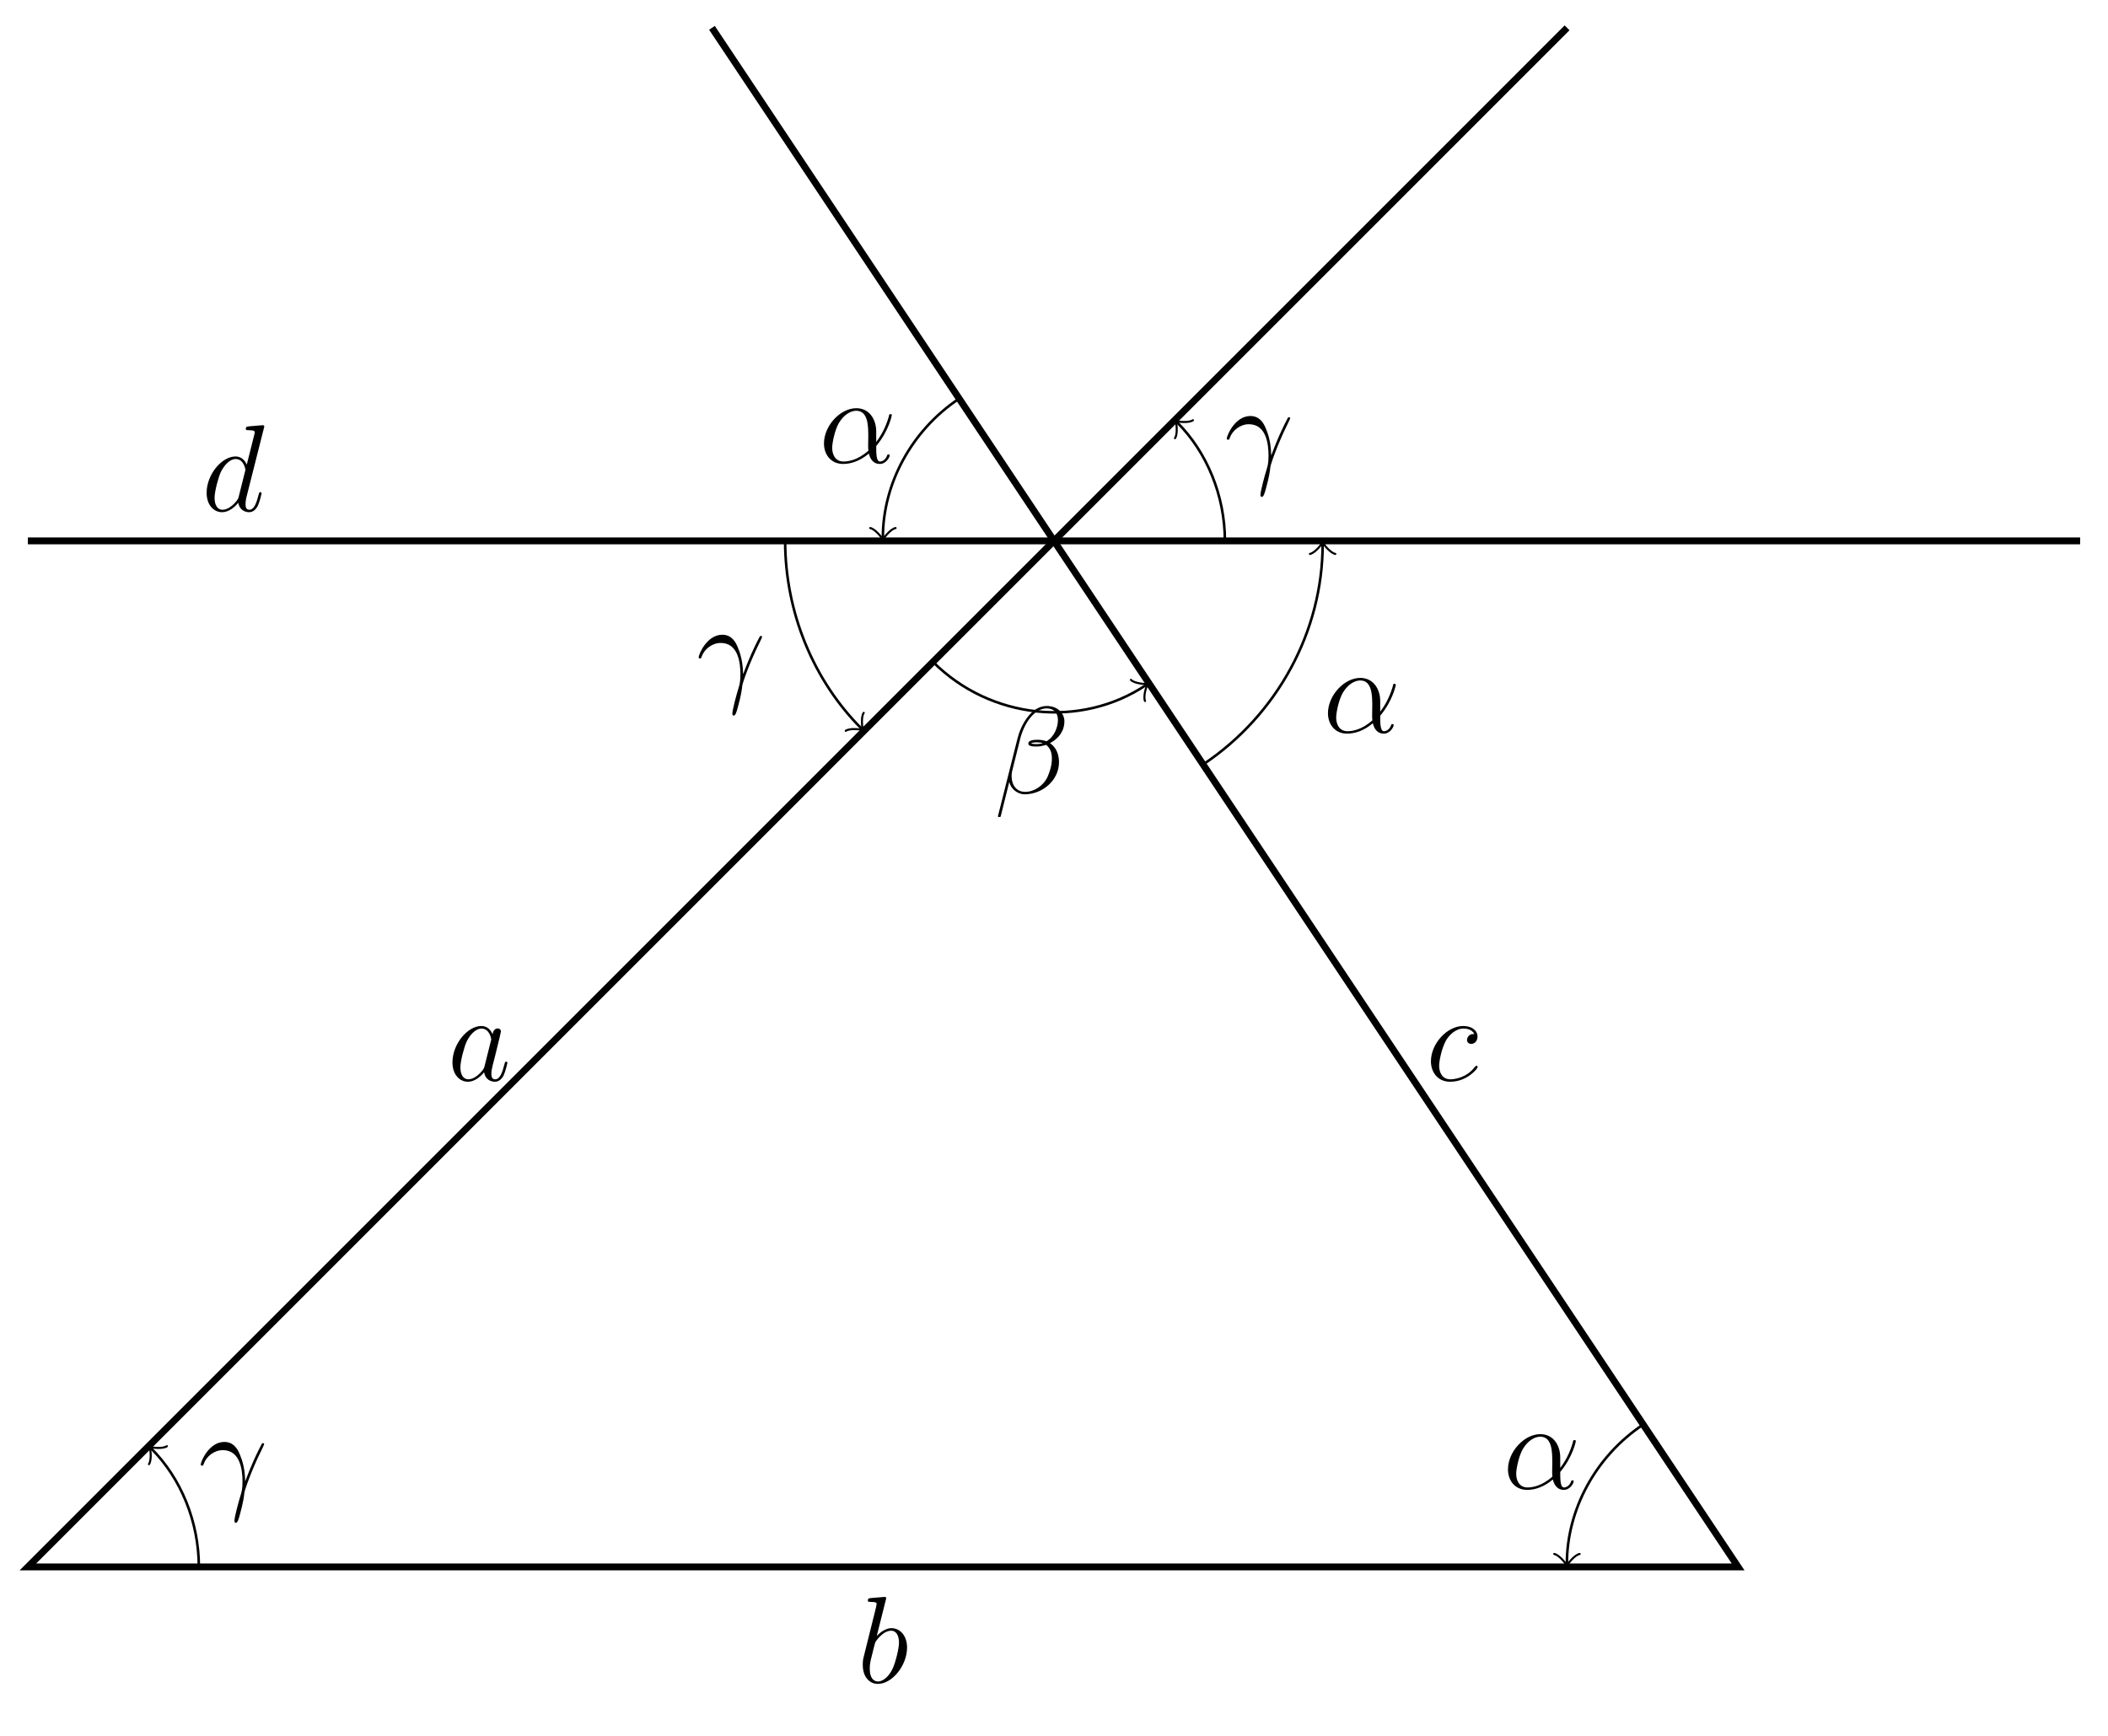
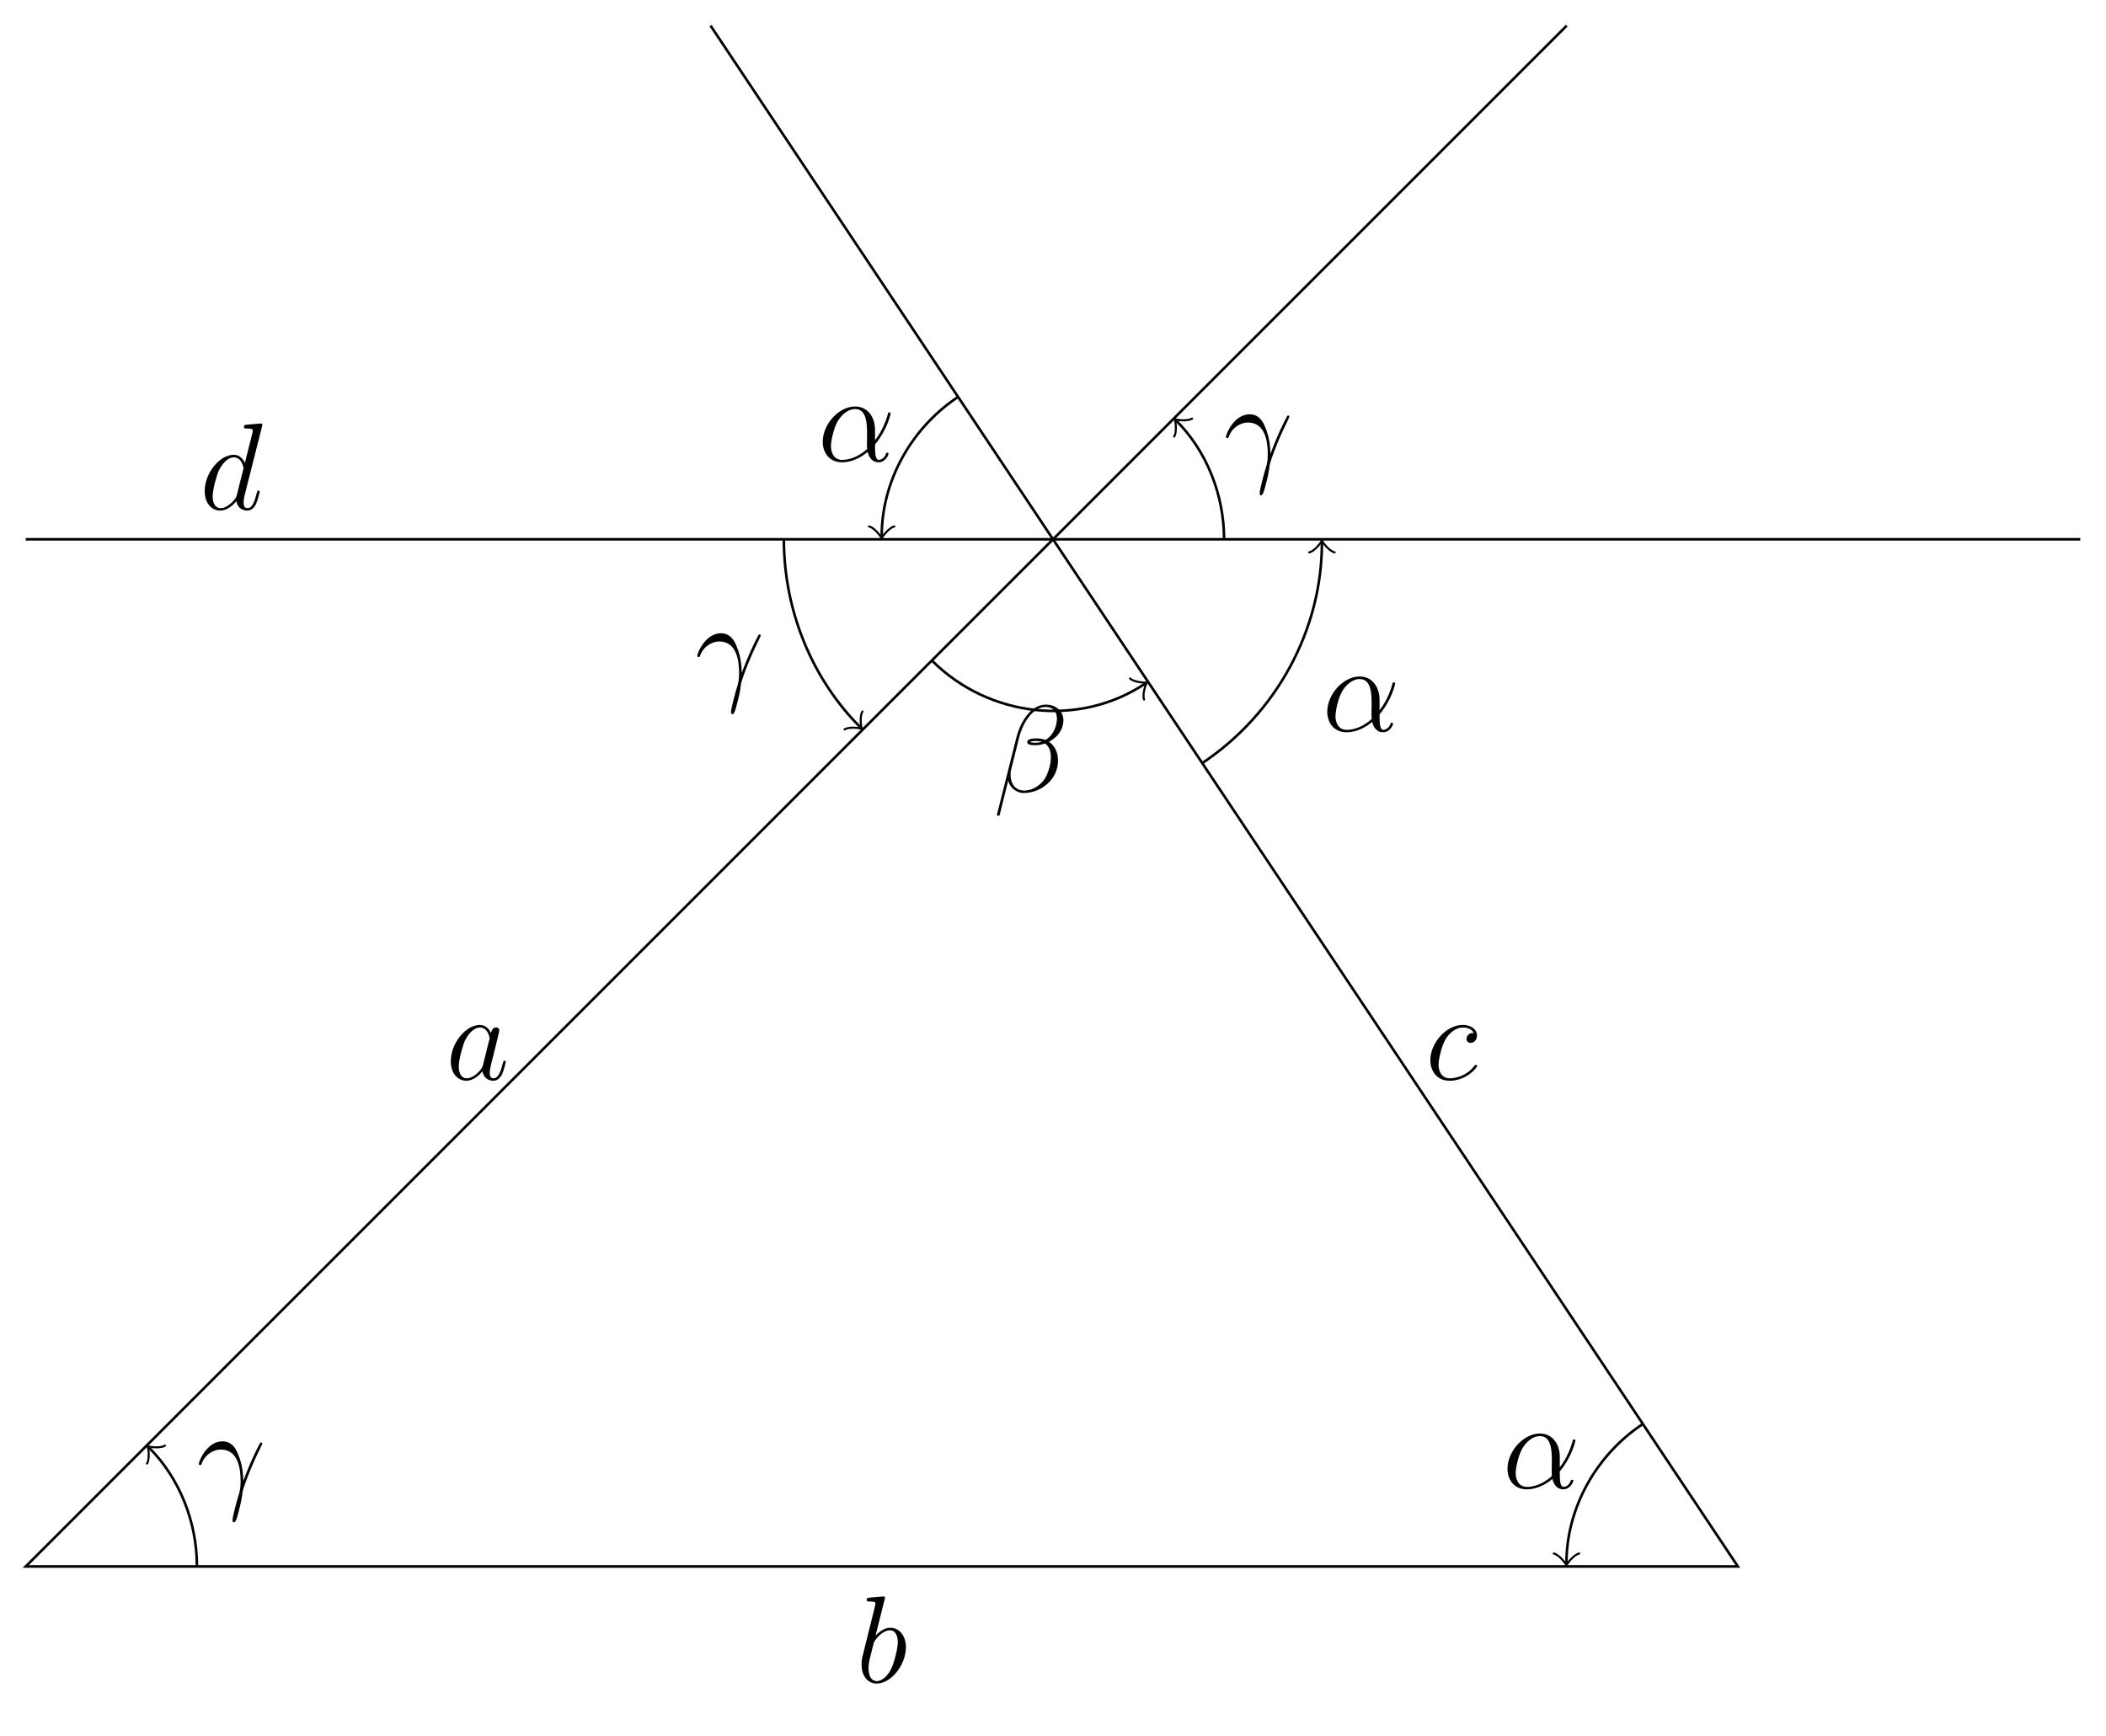
- <svg xmlns="http://www.w3.org/2000/svg" xmlns:xlink="http://www.w3.org/1999/xlink" width="244.603pt" height="201.423pt" viewBox="0 0 244.603 201.423">
+ <svg xmlns="http://www.w3.org/2000/svg" xmlns:xlink="http://www.w3.org/1999/xlink" width="244.105pt" height="201.174pt" viewBox="0 0 244.105 201.174">
  <defs>
    <g>
      <g id="glyph-0-0">
        <path d="M 4.312 -1.703 C 4.25 -1.469 4.25 -1.438 4.047 -1.156 C 3.734 -0.766 3.094 -0.141 2.422 -0.141 C 1.844 -0.141 1.5 -0.672 1.5 -1.516 C 1.5 -2.312 1.953 -3.922 2.219 -4.516 C 2.719 -5.516 3.391 -6.031 3.938 -6.031 C 4.891 -6.031 5.078 -4.859 5.078 -4.75 C 5.078 -4.734 5.031 -4.547 5.016 -4.516 Z M 5.234 -5.375 C 5.078 -5.75 4.688 -6.328 3.938 -6.328 C 2.328 -6.328 0.578 -4.234 0.578 -2.109 C 0.578 -0.688 1.406 0.141 2.375 0.141 C 3.172 0.141 3.844 -0.469 4.25 -0.953 C 4.391 -0.094 5.062 0.141 5.5 0.141 C 5.922 0.141 6.266 -0.109 6.531 -0.625 C 6.75 -1.125 6.953 -2 6.953 -2.047 C 6.953 -2.125 6.906 -2.188 6.812 -2.188 C 6.688 -2.188 6.672 -2.109 6.609 -1.891 C 6.391 -1.047 6.125 -0.141 5.531 -0.141 C 5.125 -0.141 5.094 -0.516 5.094 -0.797 C 5.094 -1.141 5.141 -1.297 5.266 -1.844 C 5.359 -2.203 5.438 -2.531 5.547 -2.938 C 6.078 -5.094 6.203 -5.609 6.203 -5.688 C 6.203 -5.891 6.047 -6.047 5.844 -6.047 C 5.375 -6.047 5.266 -5.547 5.234 -5.375 Z M 5.234 -5.375 " />
      </g>
      <g id="glyph-0-1">
        <path d="M 3.312 -9.594 C 3.328 -9.656 3.359 -9.734 3.359 -9.812 C 3.359 -9.953 3.219 -9.953 3.188 -9.953 C 3.172 -9.953 2.656 -9.906 2.391 -9.891 C 2.156 -9.875 1.938 -9.844 1.672 -9.828 C 1.328 -9.797 1.234 -9.781 1.234 -9.531 C 1.234 -9.375 1.375 -9.375 1.516 -9.375 C 2.25 -9.375 2.25 -9.25 2.25 -9.109 C 2.25 -9.016 2.141 -8.594 2.078 -8.328 L 1.734 -6.953 C 1.594 -6.391 0.781 -3.125 0.719 -2.875 C 0.641 -2.516 0.641 -2.266 0.641 -2.078 C 0.641 -0.609 1.469 0.141 2.391 0.141 C 4.062 0.141 5.781 -2 5.781 -4.078 C 5.781 -5.391 5.031 -6.328 3.953 -6.328 C 3.219 -6.328 2.531 -5.703 2.266 -5.422 Z M 2.406 -0.141 C 1.953 -0.141 1.453 -0.484 1.453 -1.609 C 1.453 -2.078 1.484 -2.359 1.75 -3.359 C 1.797 -3.547 2.016 -4.453 2.078 -4.641 C 2.109 -4.766 2.953 -6.031 3.938 -6.031 C 4.562 -6.031 4.844 -5.406 4.844 -4.656 C 4.844 -3.969 4.453 -2.359 4.094 -1.609 C 3.734 -0.828 3.062 -0.141 2.406 -0.141 Z M 2.406 -0.141 " />
      </g>
      <g id="glyph-0-2">
        <path d="M 5.609 -5.391 C 5.328 -5.391 5.203 -5.391 5 -5.219 C 4.922 -5.156 4.766 -4.938 4.766 -4.703 C 4.766 -4.422 4.984 -4.25 5.25 -4.25 C 5.594 -4.25 5.984 -4.531 5.984 -5.109 C 5.984 -5.797 5.328 -6.328 4.328 -6.328 C 2.453 -6.328 0.578 -4.281 0.578 -2.234 C 0.578 -0.984 1.344 0.141 2.812 0.141 C 4.766 0.141 6 -1.375 6 -1.562 C 6 -1.656 5.906 -1.719 5.859 -1.719 C 5.812 -1.719 5.797 -1.703 5.672 -1.578 C 4.75 -0.359 3.391 -0.141 2.844 -0.141 C 1.844 -0.141 1.531 -1 1.531 -1.719 C 1.531 -2.219 1.781 -3.609 2.297 -4.594 C 2.672 -5.266 3.438 -6.031 4.344 -6.031 C 4.531 -6.031 5.328 -6.016 5.609 -5.391 Z M 5.609 -5.391 " />
      </g>
      <g id="glyph-0-3">
        <path d="M 7.219 -9.594 C 7.234 -9.656 7.266 -9.734 7.266 -9.812 C 7.266 -9.953 7.109 -9.953 7.078 -9.953 C 7.078 -9.953 6.375 -9.891 6.297 -9.891 C 6.047 -9.875 5.844 -9.844 5.578 -9.828 C 5.219 -9.797 5.125 -9.781 5.125 -9.531 C 5.125 -9.375 5.234 -9.375 5.438 -9.375 C 6.141 -9.375 6.156 -9.25 6.156 -9.109 C 6.156 -9.016 6.125 -8.906 6.109 -8.859 L 5.234 -5.375 C 5.078 -5.75 4.688 -6.328 3.938 -6.328 C 2.328 -6.328 0.578 -4.234 0.578 -2.109 C 0.578 -0.688 1.406 0.141 2.375 0.141 C 3.172 0.141 3.844 -0.469 4.25 -0.953 C 4.391 -0.094 5.062 0.141 5.5 0.141 C 5.922 0.141 6.266 -0.109 6.531 -0.625 C 6.75 -1.125 6.953 -2 6.953 -2.047 C 6.953 -2.125 6.906 -2.188 6.812 -2.188 C 6.688 -2.188 6.672 -2.109 6.609 -1.891 C 6.391 -1.047 6.125 -0.141 5.531 -0.141 C 5.125 -0.141 5.094 -0.516 5.094 -0.797 C 5.094 -0.859 5.094 -1.156 5.188 -1.562 Z M 4.312 -1.703 C 4.25 -1.469 4.25 -1.438 4.047 -1.156 C 3.734 -0.766 3.094 -0.141 2.422 -0.141 C 1.844 -0.141 1.5 -0.672 1.5 -1.516 C 1.5 -2.312 1.953 -3.922 2.219 -4.516 C 2.719 -5.516 3.391 -6.031 3.938 -6.031 C 4.891 -6.031 5.078 -4.859 5.078 -4.75 C 5.078 -4.734 5.031 -4.547 5.016 -4.516 Z M 4.312 -1.703 " />
      </g>
      <g id="glyph-0-4">
        <path d="M 6.641 -3.625 C 6.641 -5.016 5.859 -6.328 4.328 -6.328 C 2.453 -6.328 0.578 -4.281 0.578 -2.234 C 0.578 -0.984 1.344 0.141 2.812 0.141 C 3.703 0.141 4.766 -0.203 5.781 -1.062 C 5.984 -0.266 6.422 0.141 7.047 0.141 C 7.812 0.141 8.203 -0.656 8.203 -0.844 C 8.203 -0.969 8.109 -0.969 8.062 -0.969 C 7.953 -0.969 7.938 -0.938 7.891 -0.812 C 7.766 -0.453 7.438 -0.141 7.078 -0.141 C 6.641 -0.141 6.641 -1.062 6.641 -1.938 C 8.109 -3.688 8.453 -5.5 8.453 -5.516 C 8.453 -5.641 8.328 -5.641 8.297 -5.641 C 8.156 -5.641 8.141 -5.594 8.094 -5.328 C 7.906 -4.703 7.531 -3.578 6.641 -2.406 Z M 5.734 -1.406 C 4.469 -0.266 3.344 -0.141 2.844 -0.141 C 1.828 -0.141 1.531 -1.047 1.531 -1.719 C 1.531 -2.344 1.844 -3.797 2.297 -4.594 C 2.891 -5.594 3.688 -6.031 4.328 -6.031 C 5.719 -6.031 5.719 -4.219 5.719 -3.016 C 5.719 -2.656 5.703 -2.281 5.703 -1.922 C 5.703 -1.641 5.719 -1.562 5.734 -1.406 Z M 5.734 -1.406 " />
      </g>
      <g id="glyph-0-5">
        <path d="M 8.125 -8.344 C 8.125 -9.203 7.391 -10.109 6.078 -10.109 C 4.234 -10.109 3.062 -7.844 2.688 -6.359 L 0.422 2.641 C 0.391 2.75 0.469 2.781 0.547 2.781 C 0.641 2.781 0.719 2.766 0.734 2.703 L 1.734 -1.312 C 1.875 -0.516 2.672 0.141 3.516 0.141 C 5.562 0.141 7.5 -1.469 7.5 -3.594 C 7.5 -4.141 7.375 -4.688 7.078 -5.156 C 6.906 -5.422 6.688 -5.625 6.453 -5.797 C 7.484 -6.344 8.125 -7.219 8.125 -8.344 Z M 5.625 -5.812 C 5.391 -5.719 5.156 -5.688 4.891 -5.688 C 4.688 -5.688 4.5 -5.688 4.25 -5.766 C 4.391 -5.859 4.609 -5.891 4.906 -5.891 C 5.156 -5.891 5.422 -5.859 5.625 -5.812 Z M 7.375 -8.484 C 7.375 -7.688 6.984 -6.547 6.047 -6.016 C 5.781 -6.109 5.406 -6.188 5.094 -6.188 C 4.797 -6.188 3.938 -6.203 3.938 -5.75 C 3.938 -5.359 4.719 -5.406 4.969 -5.406 C 5.328 -5.406 5.672 -5.5 6.016 -5.594 C 6.469 -5.219 6.672 -4.734 6.672 -4.016 C 6.672 -3.188 6.438 -2.516 6.172 -1.891 C 5.688 -0.828 4.578 -0.141 3.578 -0.141 C 2.531 -0.141 2 -0.969 2 -1.953 C 2 -2.078 2 -2.266 2.047 -2.484 L 2.984 -6.25 C 3.453 -8.141 4.656 -9.828 6.047 -9.828 C 7.078 -9.828 7.375 -9.109 7.375 -8.484 Z M 7.375 -8.484 " />
      </g>
      <g id="glyph-0-6">
        <path d="M 5.422 -1.75 C 5.391 -2.453 5.359 -3.562 4.812 -4.844 C 4.531 -5.562 4.047 -6.328 3 -6.328 C 1.234 -6.328 0.266 -4.078 0.266 -3.703 C 0.266 -3.578 0.375 -3.578 0.422 -3.578 C 0.547 -3.578 0.547 -3.594 0.609 -3.781 C 0.922 -4.672 1.844 -5.375 2.828 -5.375 C 4.812 -5.375 5.109 -3.156 5.109 -1.734 C 5.109 -0.828 5 -0.531 4.922 -0.25 C 4.641 0.641 4.172 2.422 4.172 2.828 C 4.172 2.938 4.219 3.062 4.328 3.062 C 4.547 3.062 4.672 2.594 4.828 2.016 C 5.172 0.766 5.266 0.125 5.328 -0.438 C 5.375 -0.781 6.203 -3.156 7.328 -5.406 C 7.438 -5.641 7.625 -6.031 7.625 -6.062 C 7.625 -6.078 7.609 -6.188 7.484 -6.188 C 7.453 -6.188 7.391 -6.188 7.359 -6.125 C 7.328 -6.094 6.828 -5.125 6.391 -4.141 C 6.188 -3.656 5.891 -3.016 5.422 -1.75 Z M 5.422 -1.75 " />
      </g>
    </g>
  </defs>
-   <path fill="none" stroke-width="0.797" stroke-linecap="butt" stroke-linejoin="miter" stroke="rgb(0%, 0%, 0%)" stroke-opacity="1" stroke-miterlimit="10" d="M 0.001 -0.001 L 119.068 119.069 L 198.451 -0.001 Z M 0.001 -0.001 " transform="matrix(1, 0, 0, -1, 3.233, 181.835)" />
-   <path fill="none" stroke-width="0.797" stroke-linecap="butt" stroke-linejoin="miter" stroke="rgb(0%, 0%, 0%)" stroke-opacity="1" stroke-miterlimit="10" d="M 119.068 119.069 L 178.603 178.605 " transform="matrix(1, 0, 0, -1, 3.233, 181.835)" />
-   <path fill="none" stroke-width="0.797" stroke-linecap="butt" stroke-linejoin="miter" stroke="rgb(0%, 0%, 0%)" stroke-opacity="1" stroke-miterlimit="10" d="M 119.068 119.069 L 79.38 178.605 " transform="matrix(1, 0, 0, -1, 3.233, 181.835)" />
-   <path fill="none" stroke-width="0.797" stroke-linecap="butt" stroke-linejoin="miter" stroke="rgb(0%, 0%, 0%)" stroke-opacity="1" stroke-miterlimit="10" d="M 0.001 119.069 L 238.138 119.069 " transform="matrix(1, 0, 0, -1, 3.233, 181.835)" />
+   <path fill="none" stroke-width="0.299" stroke-linecap="butt" stroke-linejoin="miter" stroke="rgb(0%, 0%, 0%)" stroke-opacity="1" stroke-miterlimit="10" d="M 0 0 L 119.071 119.07 L 198.45 0 Z M 0 0 " transform="matrix(1, 0, 0, -1, 2.984, 181.586)" />
+   <path fill="none" stroke-width="0.299" stroke-linecap="butt" stroke-linejoin="miter" stroke="rgb(0%, 0%, 0%)" stroke-opacity="1" stroke-miterlimit="10" d="M 119.071 119.07 L 178.606 178.606 " transform="matrix(1, 0, 0, -1, 2.984, 181.586)" />
+   <path fill="none" stroke-width="0.299" stroke-linecap="butt" stroke-linejoin="miter" stroke="rgb(0%, 0%, 0%)" stroke-opacity="1" stroke-miterlimit="10" d="M 119.071 119.07 L 79.379 178.606 " transform="matrix(1, 0, 0, -1, 2.984, 181.586)" />
+   <path fill="none" stroke-width="0.299" stroke-linecap="butt" stroke-linejoin="miter" stroke="rgb(0%, 0%, 0%)" stroke-opacity="1" stroke-miterlimit="10" d="M 0 119.07 L 238.141 119.07 " transform="matrix(1, 0, 0, -1, 2.984, 181.586)" />
  <g fill="rgb(0%, 0%, 0%)" fill-opacity="1">
-     <use xlink:href="#glyph-0-0" x="51.923" y="125.39" />
+     <use xlink:href="#glyph-0-0" x="51.674" y="125.141" />
  </g>
  <g fill="rgb(0%, 0%, 0%)" fill-opacity="1">
-     <use xlink:href="#glyph-0-1" x="99.47" y="195.268" />
+     <use xlink:href="#glyph-0-1" x="99.221" y="195.019" />
  </g>
  <g fill="rgb(0%, 0%, 0%)" fill-opacity="1">
-     <use xlink:href="#glyph-0-2" x="165.461" y="125.39" />
+     <use xlink:href="#glyph-0-2" x="165.212" y="125.141" />
  </g>
  <g fill="rgb(0%, 0%, 0%)" fill-opacity="1">
-     <use xlink:href="#glyph-0-3" x="23.399" y="59.297" />
+     <use xlink:href="#glyph-0-3" x="23.149" y="59.048" />
  </g>
-   <path fill="none" stroke-width="0.299" stroke-linecap="butt" stroke-linejoin="miter" stroke="rgb(0%, 0%, 0%)" stroke-opacity="1" stroke-miterlimit="10" d="M 187.419 16.511 C 181.904 12.831 178.583 6.632 178.583 0.398 " transform="matrix(1, 0, 0, -1, 3.233, 181.835)" />
-   <path fill="none" stroke-width="0.239" stroke-linecap="round" stroke-linejoin="round" stroke="rgb(0%, 0%, 0%)" stroke-opacity="1" stroke-miterlimit="10" d="M -1.107 1.476 C -1.013 0.921 -0.001 0.093 0.276 -0.001 C -0.001 -0.091 -1.013 -0.923 -1.107 -1.473 " transform="matrix(0, 1, 1, 0, 181.8171, 181.439)" />
+   <path fill="none" stroke-width="0.299" stroke-linecap="butt" stroke-linejoin="miter" stroke="rgb(0%, 0%, 0%)" stroke-opacity="1" stroke-miterlimit="10" d="M 187.422 16.508 C 181.903 12.832 178.582 6.633 178.582 0.395 " transform="matrix(1, 0, 0, -1, 2.984, 181.586)" />
+   <path fill="none" stroke-width="0.239" stroke-linecap="round" stroke-linejoin="round" stroke="rgb(0%, 0%, 0%)" stroke-opacity="1" stroke-miterlimit="10" d="M -1.104 1.475 C -1.014 0.92 0.001 0.092 0.275 -0.002 C 0.001 -0.092 -1.014 -0.92 -1.104 -1.474 " transform="matrix(0, 1, 1, 0, 181.5681, 181.19)" />
  <g fill="rgb(0%, 0%, 0%)" fill-opacity="1">
-     <use xlink:href="#glyph-0-4" x="174.402" y="172.753" />
+     <use xlink:href="#glyph-0-4" x="174.153" y="172.504" />
  </g>
-   <path fill="none" stroke-width="0.299" stroke-linecap="butt" stroke-linejoin="miter" stroke="rgb(0%, 0%, 0%)" stroke-opacity="1" stroke-miterlimit="10" d="M 108.048 135.565 C 102.533 131.886 99.212 125.69 99.212 119.452 " transform="matrix(1, 0, 0, -1, 3.233, 181.835)" />
-   <path fill="none" stroke-width="0.239" stroke-linecap="round" stroke-linejoin="round" stroke="rgb(0%, 0%, 0%)" stroke-opacity="1" stroke-miterlimit="10" d="M -1.106 1.475 C -1.012 0.921 -0 0.093 0.277 -0.001 C -0 -0.091 -1.012 -0.923 -1.106 -1.474 " transform="matrix(0, 1, 1, 0, 102.4464, 62.38291)" />
+   <path fill="none" stroke-width="0.299" stroke-linecap="butt" stroke-linejoin="miter" stroke="rgb(0%, 0%, 0%)" stroke-opacity="1" stroke-miterlimit="10" d="M 108.051 135.566 C 102.532 131.887 99.215 125.688 99.215 119.453 " transform="matrix(1, 0, 0, -1, 2.984, 181.586)" />
+   <path fill="none" stroke-width="0.239" stroke-linecap="round" stroke-linejoin="round" stroke="rgb(0%, 0%, 0%)" stroke-opacity="1" stroke-miterlimit="10" d="M -1.107 1.474 C -1.013 0.92 -0.001 0.092 0.276 0.002 C -0.001 -0.092 -1.013 -0.92 -1.107 -1.475 " transform="matrix(0, 1, 1, 0, 102.1974, 62.13391)" />
  <g fill="rgb(0%, 0%, 0%)" fill-opacity="1">
-     <use xlink:href="#glyph-0-4" x="95.032" y="53.698" />
+     <use xlink:href="#glyph-0-4" x="94.783" y="53.449" />
  </g>
-   <path fill="none" stroke-width="0.299" stroke-linecap="butt" stroke-linejoin="miter" stroke="rgb(0%, 0%, 0%)" stroke-opacity="1" stroke-miterlimit="10" d="M 136.353 93.112 C 145.025 98.894 150.24 108.632 150.24 118.659 " transform="matrix(1, 0, 0, -1, 3.233, 181.835)" />
-   <path fill="none" stroke-width="0.239" stroke-linecap="round" stroke-linejoin="round" stroke="rgb(0%, 0%, 0%)" stroke-opacity="1" stroke-miterlimit="10" d="M -1.106 1.475 C -1.013 0.92 -0.001 0.092 0.277 -0.002 C -0.001 -0.092 -1.013 -0.92 -1.106 -1.475 " transform="matrix(0, -1, -1, 0, 153.4707, 63.17497)" />
+   <path fill="none" stroke-width="0.299" stroke-linecap="butt" stroke-linejoin="miter" stroke="rgb(0%, 0%, 0%)" stroke-opacity="1" stroke-miterlimit="10" d="M 136.352 93.113 C 145.024 98.895 150.239 108.633 150.239 118.66 " transform="matrix(1, 0, 0, -1, 2.984, 181.586)" />
+   <path fill="none" stroke-width="0.239" stroke-linecap="round" stroke-linejoin="round" stroke="rgb(0%, 0%, 0%)" stroke-opacity="1" stroke-miterlimit="10" d="M -1.105 1.476 C -1.015 0.921 0 0.093 0.278 -0.001 C 0 -0.091 -1.015 -0.923 -1.105 -1.474 " transform="matrix(0, -1, -1, 0, 153.2217, 62.92597)" />
  <g fill="rgb(0%, 0%, 0%)" fill-opacity="1">
-     <use xlink:href="#glyph-0-4" x="153.513" y="84.995" />
+     <use xlink:href="#glyph-0-4" x="153.264" y="84.746" />
  </g>
-   <path fill="none" stroke-width="0.299" stroke-linecap="butt" stroke-linejoin="miter" stroke="rgb(0%, 0%, 0%)" stroke-opacity="1" stroke-miterlimit="10" d="M 105.025 105.026 C 111.712 98.339 122.193 97.3 129.732 102.327 " transform="matrix(1, 0, 0, -1, 3.233, 181.835)" />
-   <path fill="none" stroke-width="0.239" stroke-linecap="round" stroke-linejoin="round" stroke="rgb(0%, 0%, 0%)" stroke-opacity="1" stroke-miterlimit="10" d="M -1.107 1.475 C -1.016 0.922 0 0.094 0.276 -0 C -0.002 -0.093 -1.014 -0.92 -1.106 -1.474 " transform="matrix(0.83202, -0.55466, -0.55466, -0.83202, 132.9657, 79.50802)" />
+   <path fill="none" stroke-width="0.299" stroke-linecap="butt" stroke-linejoin="miter" stroke="rgb(0%, 0%, 0%)" stroke-opacity="1" stroke-miterlimit="10" d="M 105.024 105.023 C 111.711 98.336 122.192 97.301 129.731 102.328 " transform="matrix(1, 0, 0, -1, 2.984, 181.586)" />
+   <path fill="none" stroke-width="0.239" stroke-linecap="round" stroke-linejoin="round" stroke="rgb(0%, 0%, 0%)" stroke-opacity="1" stroke-miterlimit="10" d="M -1.104 1.474 C -1.013 0.921 -0.002 0.092 0.275 0.001 C 0.001 -0.093 -1.016 -0.922 -1.106 -1.473 " transform="matrix(0.83202, -0.55466, -0.55466, -0.83202, 132.7167, 79.25902)" />
  <g fill="rgb(0%, 0%, 0%)" fill-opacity="1">
-     <use xlink:href="#glyph-0-5" x="115.383" y="92.035" />
+     <use xlink:href="#glyph-0-5" x="115.134" y="91.786" />
  </g>
-   <path fill="none" stroke-width="0.299" stroke-linecap="butt" stroke-linejoin="miter" stroke="rgb(0%, 0%, 0%)" stroke-opacity="1" stroke-miterlimit="10" d="M 19.841 -0.001 C 19.841 5.261 17.751 10.312 14.31 13.749 " transform="matrix(1, 0, 0, -1, 3.233, 181.835)" />
-   <path fill="none" stroke-width="0.239" stroke-linecap="round" stroke-linejoin="round" stroke="rgb(0%, 0%, 0%)" stroke-opacity="1" stroke-miterlimit="10" d="M -1.108 1.474 C -1.014 0.922 -0.001 0.09 0.278 -0.001 C -0.001 -0.092 -1.014 -0.923 -1.105 -1.473 " transform="matrix(-0.7071, -0.7071, -0.7071, 0.7071, 17.54394, 168.0841)" />
+   <path fill="none" stroke-width="0.299" stroke-linecap="butt" stroke-linejoin="miter" stroke="rgb(0%, 0%, 0%)" stroke-opacity="1" stroke-miterlimit="10" d="M 19.844 0 C 19.844 5.262 17.75 10.309 14.313 13.75 " transform="matrix(1, 0, 0, -1, 2.984, 181.586)" />
+   <path fill="none" stroke-width="0.239" stroke-linecap="round" stroke-linejoin="round" stroke="rgb(0%, 0%, 0%)" stroke-opacity="1" stroke-miterlimit="10" d="M -1.107 1.474 C -1.013 0.922 0.001 0.09 0.277 0.002 C 0.001 -0.092 -1.013 -0.923 -1.107 -1.476 " transform="matrix(-0.7071, -0.7071, -0.7071, 0.7071, 17.29494, 167.8351)" />
  <g fill="rgb(0%, 0%, 0%)" fill-opacity="1">
-     <use xlink:href="#glyph-0-6" x="23.03" y="173.658" />
+     <use xlink:href="#glyph-0-6" x="22.781" y="173.409" />
  </g>
-   <path fill="none" stroke-width="0.299" stroke-linecap="butt" stroke-linejoin="miter" stroke="rgb(0%, 0%, 0%)" stroke-opacity="1" stroke-miterlimit="10" d="M 138.9 119.058 C 138.9 124.319 136.806 129.366 133.369 132.808 " transform="matrix(1, 0, 0, -1, 3.233, 181.835)" />
-   <path fill="none" stroke-width="0.239" stroke-linecap="round" stroke-linejoin="round" stroke="rgb(0%, 0%, 0%)" stroke-opacity="1" stroke-miterlimit="10" d="M -1.105 1.473 C -1.012 0.921 -0.001 0.092 0.276 -0.002 C -0.001 -0.09 -1.014 -0.921 -1.105 -1.477 " transform="matrix(-0.7071, -0.7071, -0.7071, 0.7071, 136.6, 49.02805)" />
+   <path fill="none" stroke-width="0.299" stroke-linecap="butt" stroke-linejoin="miter" stroke="rgb(0%, 0%, 0%)" stroke-opacity="1" stroke-miterlimit="10" d="M 138.899 119.055 C 138.899 124.316 136.809 129.367 133.368 132.809 " transform="matrix(1, 0, 0, -1, 2.984, 181.586)" />
+   <path fill="none" stroke-width="0.239" stroke-linecap="round" stroke-linejoin="round" stroke="rgb(0%, 0%, 0%)" stroke-opacity="1" stroke-miterlimit="10" d="M -1.107 1.476 C -1.016 0.921 0.001 0.092 0.277 -0.002 C -0.002 -0.093 -1.013 -0.921 -1.107 -1.474 " transform="matrix(-0.7071, -0.7071, -0.7071, 0.7071, 136.351, 48.77905)" />
  <g fill="rgb(0%, 0%, 0%)" fill-opacity="1">
-     <use xlink:href="#glyph-0-6" x="142.085" y="54.604" />
+     <use xlink:href="#glyph-0-6" x="141.836" y="54.355" />
  </g>
-   <path fill="none" stroke-width="0.299" stroke-linecap="butt" stroke-linejoin="miter" stroke="rgb(0%, 0%, 0%)" stroke-opacity="1" stroke-miterlimit="10" d="M 87.872 119.058 C 87.872 110.788 91.162 102.855 96.728 97.288 " transform="matrix(1, 0, 0, -1, 3.233, 181.835)" />
-   <path fill="none" stroke-width="0.239" stroke-linecap="round" stroke-linejoin="round" stroke="rgb(0%, 0%, 0%)" stroke-opacity="1" stroke-miterlimit="10" d="M -1.105 1.476 C -1.014 0.921 -0 0.089 0.276 0.001 C -0 -0.093 -1.011 -0.921 -1.105 -1.474 " transform="matrix(0.7071, 0.7071, 0.7071, -0.7071, 99.96023, 84.54769)" />
+   <path fill="none" stroke-width="0.299" stroke-linecap="butt" stroke-linejoin="miter" stroke="rgb(0%, 0%, 0%)" stroke-opacity="1" stroke-miterlimit="10" d="M 87.875 119.055 C 87.875 110.789 91.161 102.856 96.727 97.289 " transform="matrix(1, 0, 0, -1, 2.984, 181.586)" />
+   <path fill="none" stroke-width="0.239" stroke-linecap="round" stroke-linejoin="round" stroke="rgb(0%, 0%, 0%)" stroke-opacity="1" stroke-miterlimit="10" d="M -1.106 1.476 C -1.015 0.921 0.001 0.092 0.277 -0.002 C -0.001 -0.093 -1.012 -0.921 -1.106 -1.474 " transform="matrix(0.7071, 0.7071, 0.7071, -0.7071, 99.71123, 84.29869)" />
  <g fill="rgb(0%, 0%, 0%)" fill-opacity="1">
-     <use xlink:href="#glyph-0-6" x="80.806" y="79.986" />
+     <use xlink:href="#glyph-0-6" x="80.557" y="79.737" />
  </g>
</svg>
